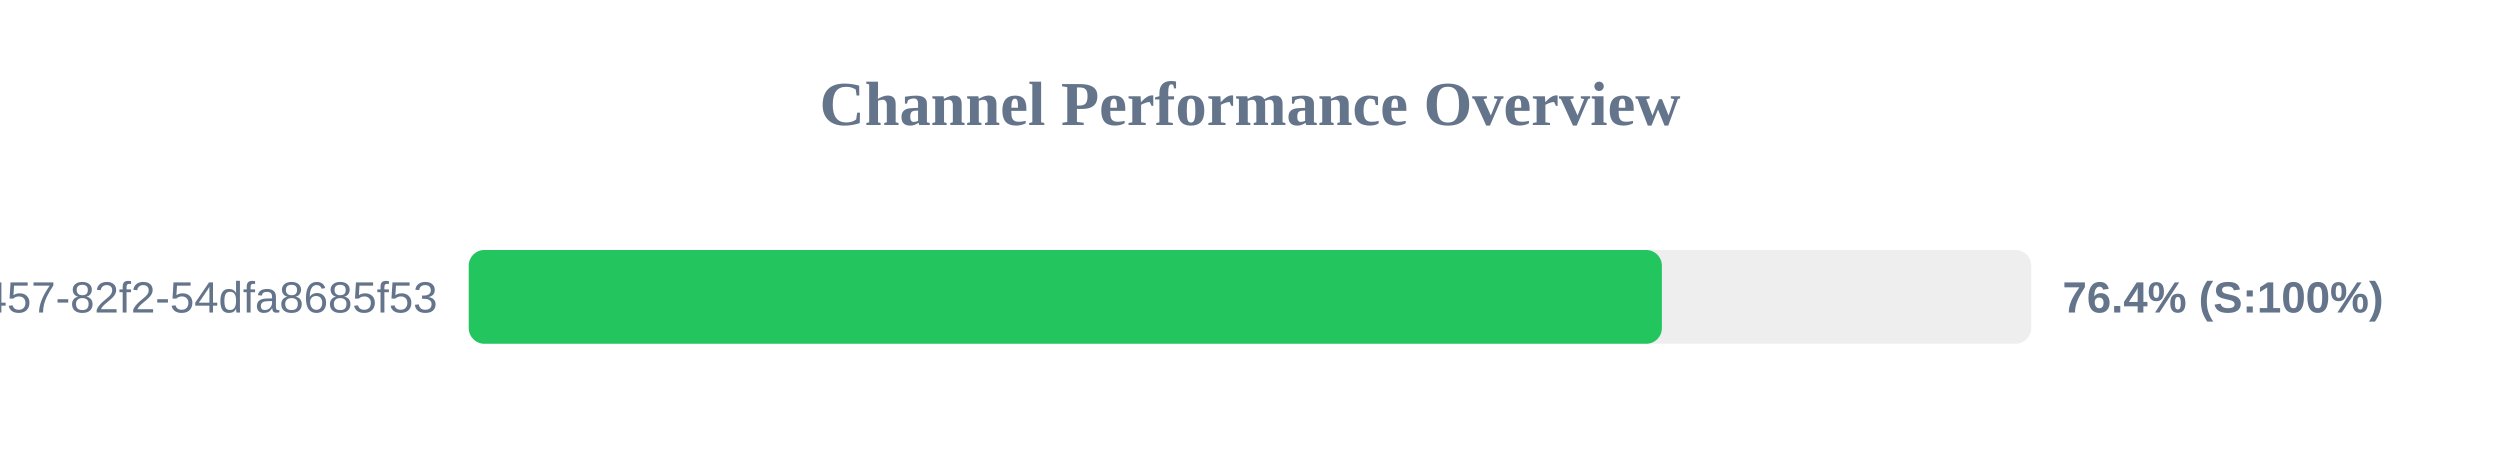
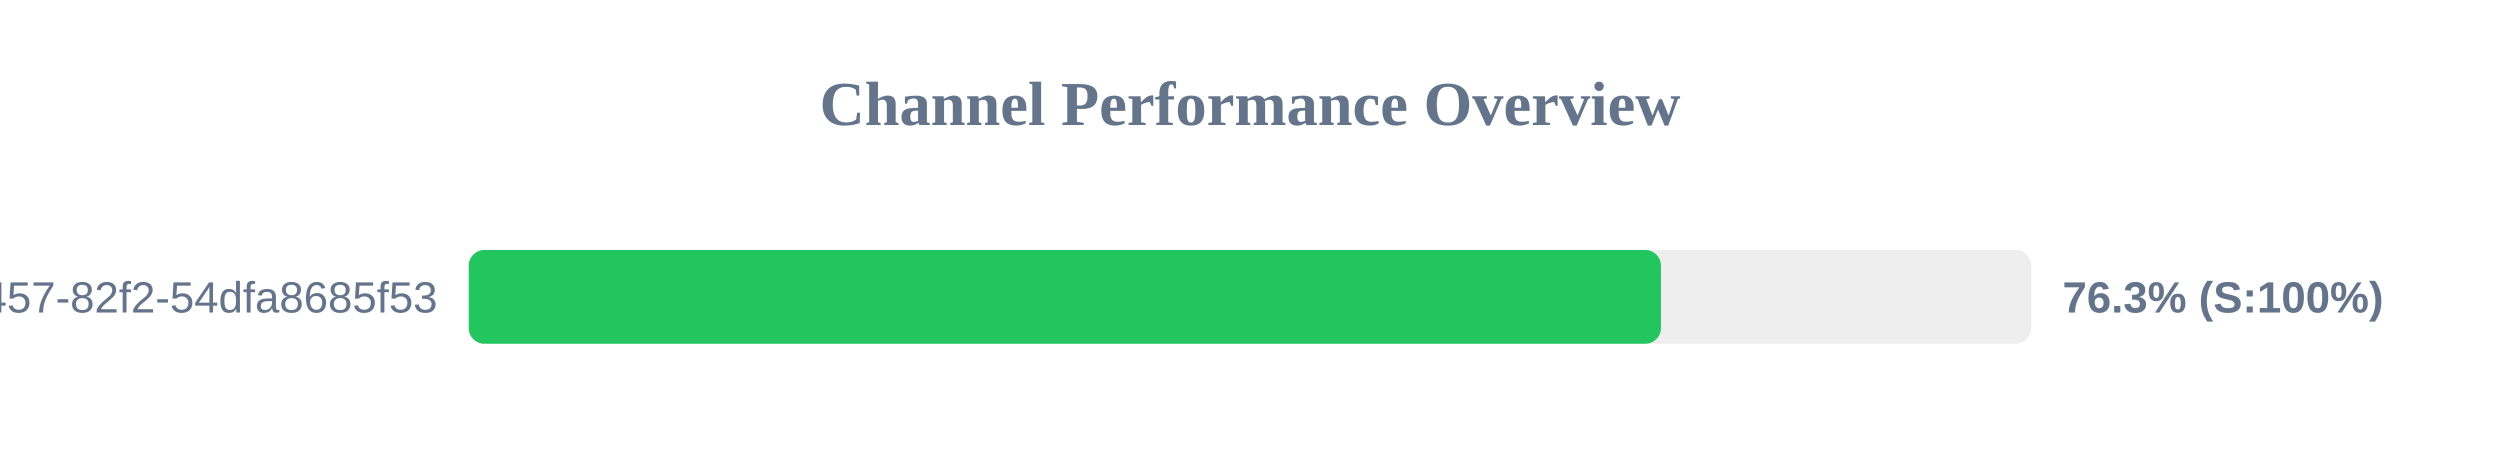
<svg xmlns="http://www.w3.org/2000/svg" width="800" height="150" version="1.1">
  <style>
        .row { font: 14px Arial; fill: #64748b; }
        .score { font: bold 14px Arial; fill: #64748b; }
    </style>
  <text x="400" y="40" text-anchor="middle" font-size="20px" font-weight="bold" fill="#64748b">Channel Performance Overview</text>
  <rect x="150" y="80" width="500" height="30" fill="#eee" rx="5" />
-   <rect x="150" y="80" width="381.8" height="30" fill="#22c55e" rx="5" />
+   <rect x="150" y="80" width="381.5" height="30" fill="#22c55e" rx="5" />
  <text x="140" y="100" text-anchor="end" class="row">?uuid=413c8b50-96bf-4457-82f2-54dfa8685f53</text>
-   <text x="660" y="100" text-anchor="start" class="score">76.4% (S:100%)</text>
+   <text x="660" y="100" text-anchor="start" class="score">76.3% (S:100%)</text>
</svg>
